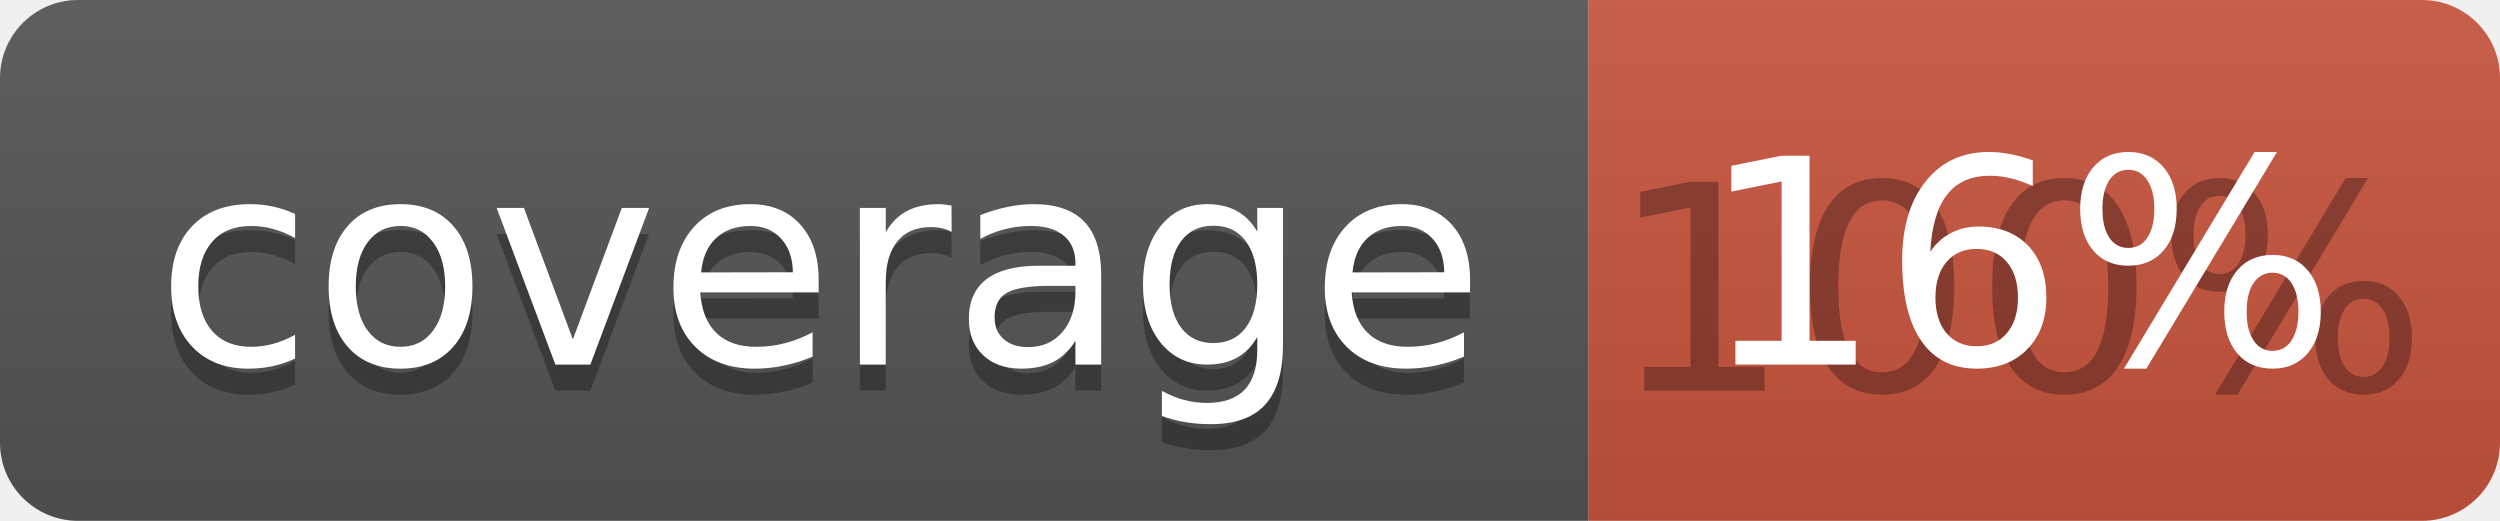
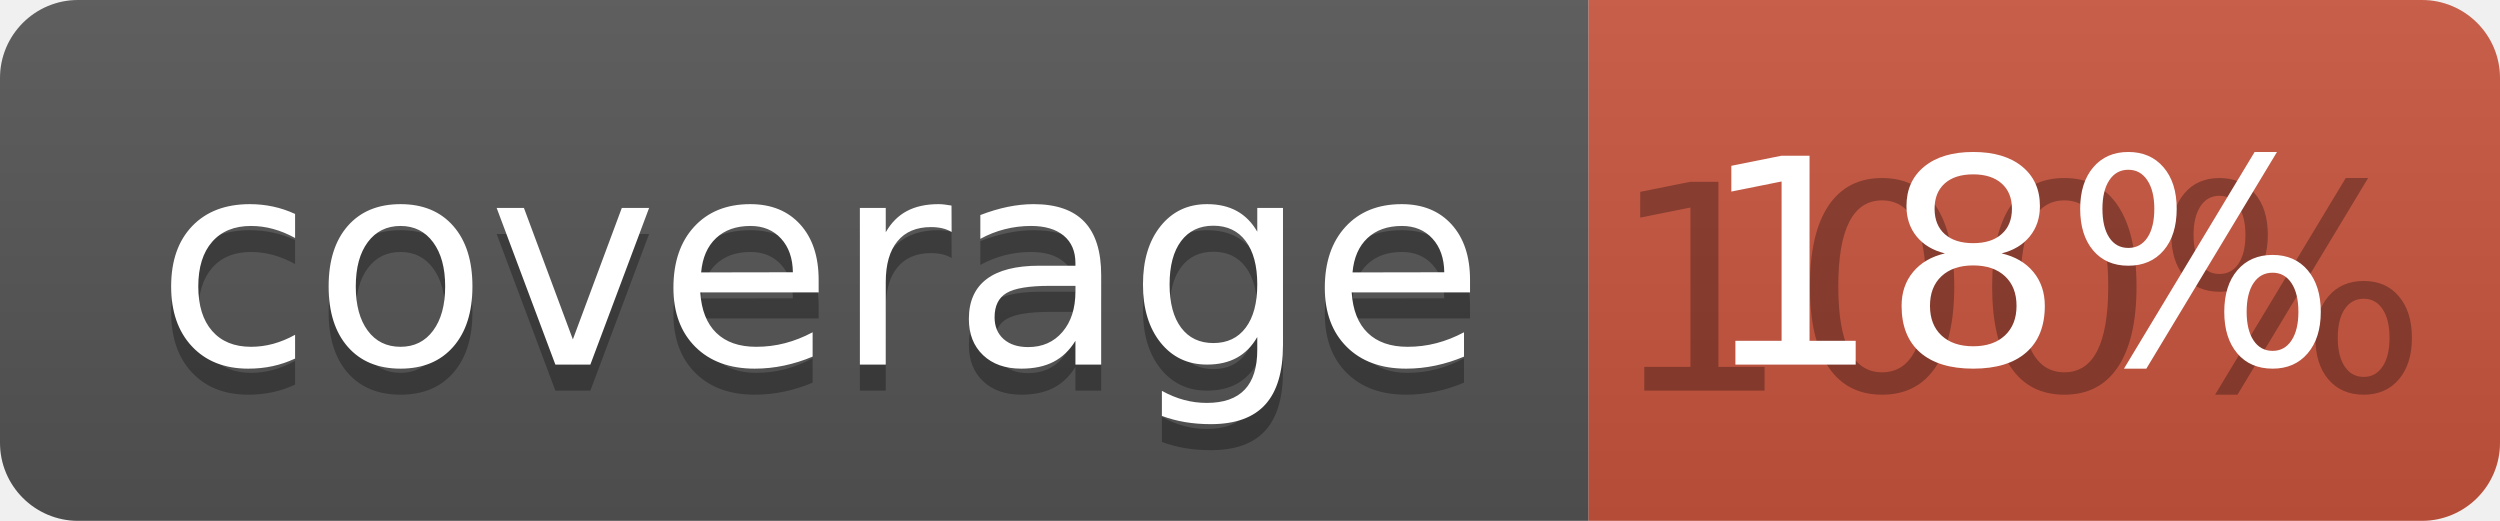
<svg xmlns="http://www.w3.org/2000/svg" width="96" height="20">
  <linearGradient id="b" x2="0" y2="100%">
    <stop offset="0" stop-color="#bbb" stop-opacity=".1" />
    <stop offset="1" stop-opacity=".1" />
  </linearGradient>
  <clipPath id="a">
    <rect width="96" height="20" rx="3" fill="#fff" />
  </clipPath>
  <g clip-path="url(#a)">
    <path fill="#555" d="M0 0h61v20H0z" />
    <path fill="#CA553E" d="M61 0h35v20H61z" />
    <path fill="url(#b)" d="M0 0h96v20H0z" />
  </g>
  <g fill="#fff" text-anchor="middle" font-family="DejaVu Sans,Verdana,Geneva,sans-serif" font-size="110">
    <text x="315" y="150" fill="#010101" fill-opacity=".3" transform="scale(.1)" textLength="510">coverage</text>
    <text x="315" y="140" transform="scale(.1)" textLength="510">coverage</text>
    <text x="775" y="150" fill="#010101" fill-opacity=".3" transform="scale(.1)" textLength="250">100%</text>
-     <text x="775" y="140" transform="scale(.1)" textLength="250">16%</text>
+     <text x="775" y="140" transform="scale(.1)" textLength="250">18%</text>
  </g>
</svg>
